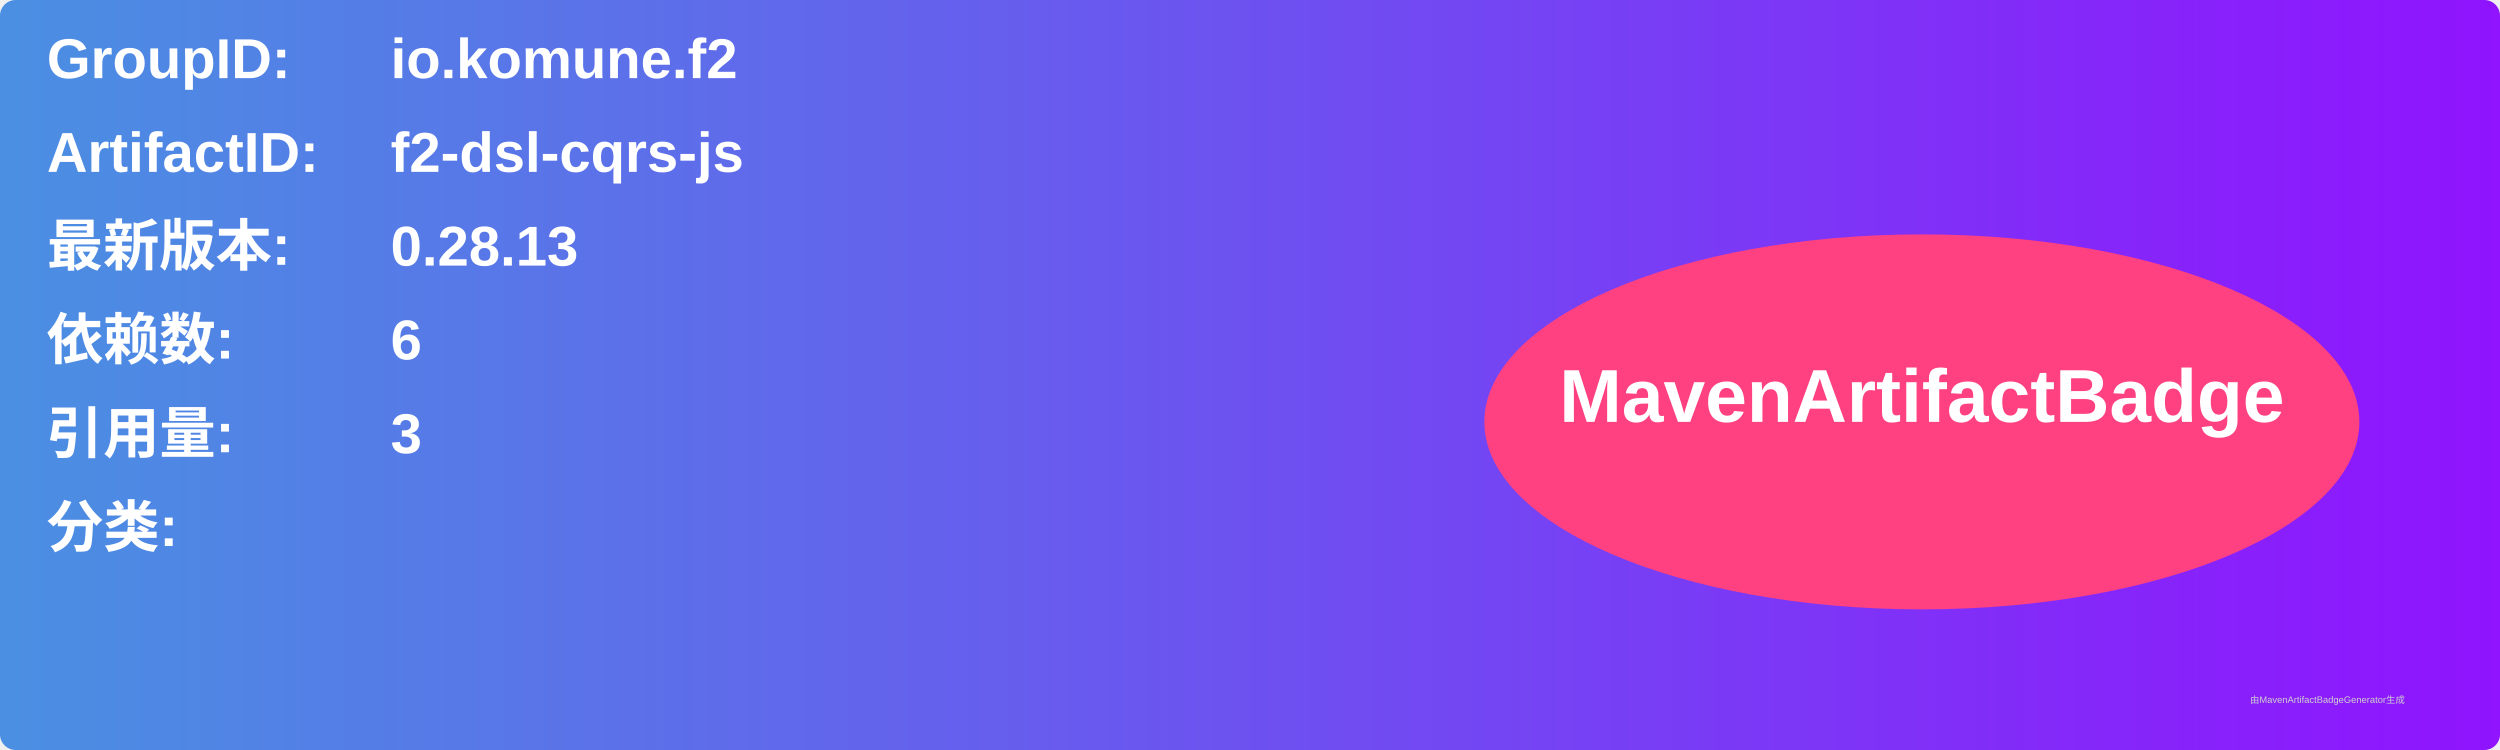
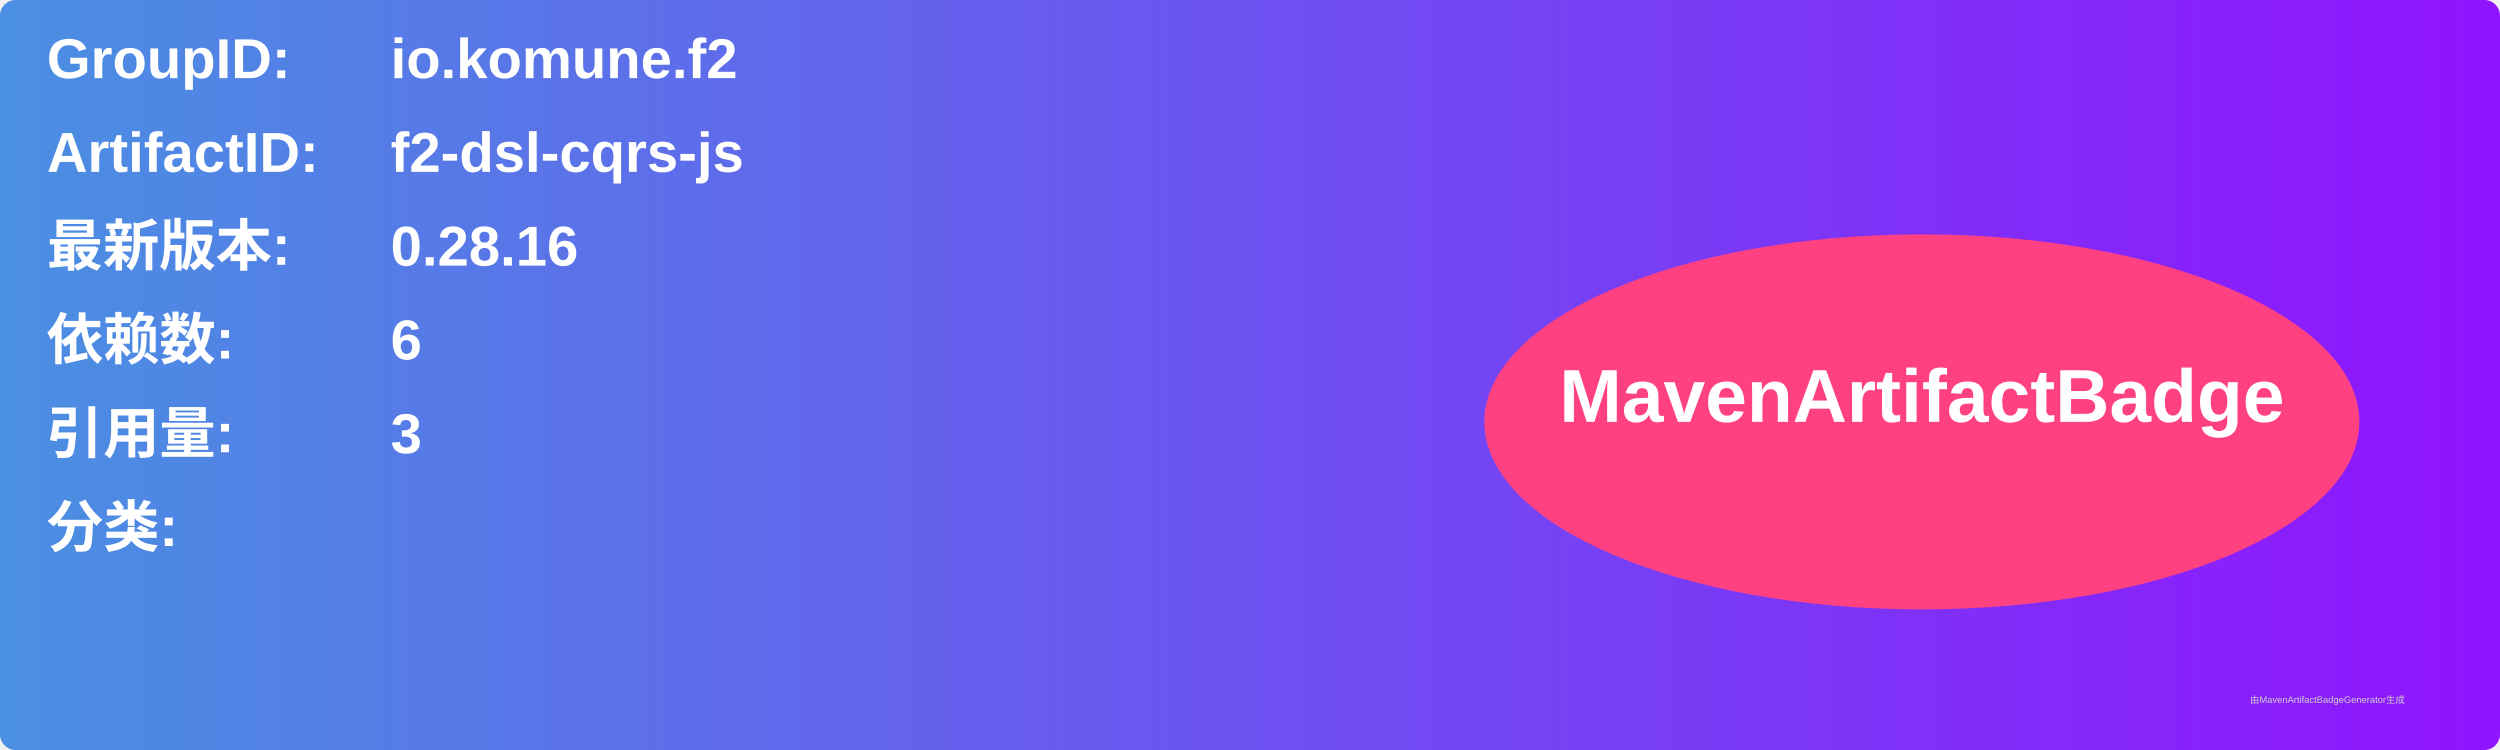
<svg xmlns="http://www.w3.org/2000/svg" width="800" height="240" viewBox="0 0 800 240">
  <linearGradient id="grad" x1="0%" y1="0%" x2="100%" y2="0%">
    <stop offset="0%" stop-color="#4a90e2" />
    <stop offset="100%" stop-color="#9013fe" />
  </linearGradient>
  <rect width="100%" height="100%" rx="5" ry="5" fill="url(#grad)" />
  <g transform="translate(15, 15)">
    <text x="0" y="10" font-family="Arial" font-size="18" fill="white" font-weight="bold" width="260">GroupID:</text>
    <text x="110" y="10" font-family="Arial" font-size="18" fill="white" font-weight="bold" width="460">io.komune.f2</text>
    <text x="0" y="40" font-family="Arial" font-size="18" fill="white" font-weight="bold" width="260">ArtifactID:</text>
    <text x="110" y="40" font-family="Arial" font-size="18" fill="white" font-weight="bold" width="460">f2-dsl-cqrs-js</text>
    <text x="0" y="70" font-family="Arial" font-size="18" fill="white" font-weight="bold">最新版本:</text>
    <text x="110" y="70" font-family="Arial" font-size="18" fill="white" font-weight="bold">
-       <tspan font-weight="bold">0.28.13</tspan>
+       <tspan font-weight="bold">0.28.16</tspan>
    </text>
    <text x="0" y="100" font-family="Arial" font-size="18" fill="white" font-weight="bold">依赖数: </text>
    <text x="110" y="100" font-family="Arial" font-size="18" fill="white">
      <tspan font-weight="bold">6</tspan>
    </text>
    <text x="0" y="130" font-family="Arial" font-size="18" fill="white" font-weight="bold">引用量: </text>
    <text x="110" y="130" font-family="Arial" font-size="18" fill="white">
      <tspan font-weight="bold">3</tspan>
    </text>
    <text x="0" y="160" font-family="Arial" font-size="18" fill="white" font-weight="bold">分类:</text>
    <text x="10" y="190" font-family="Arial" font-size="10" fill="white">
      <tspan font-weight="bold" />
    </text>
    <ellipse cx="600" cy="120" rx="140" ry="60" fill="#ff4081" />
    <text x="600" y="120" text-anchor="middle" font-family="Arial" font-size="24" fill="white" font-weight="bold">MavenArtifactBadge</text>
  </g>
  <text x="720" y="225" font-family="Arial" font-size="3" fill="#d0d0d0">由MavenArtifactBadgeGenerator生成</text>
</svg>
